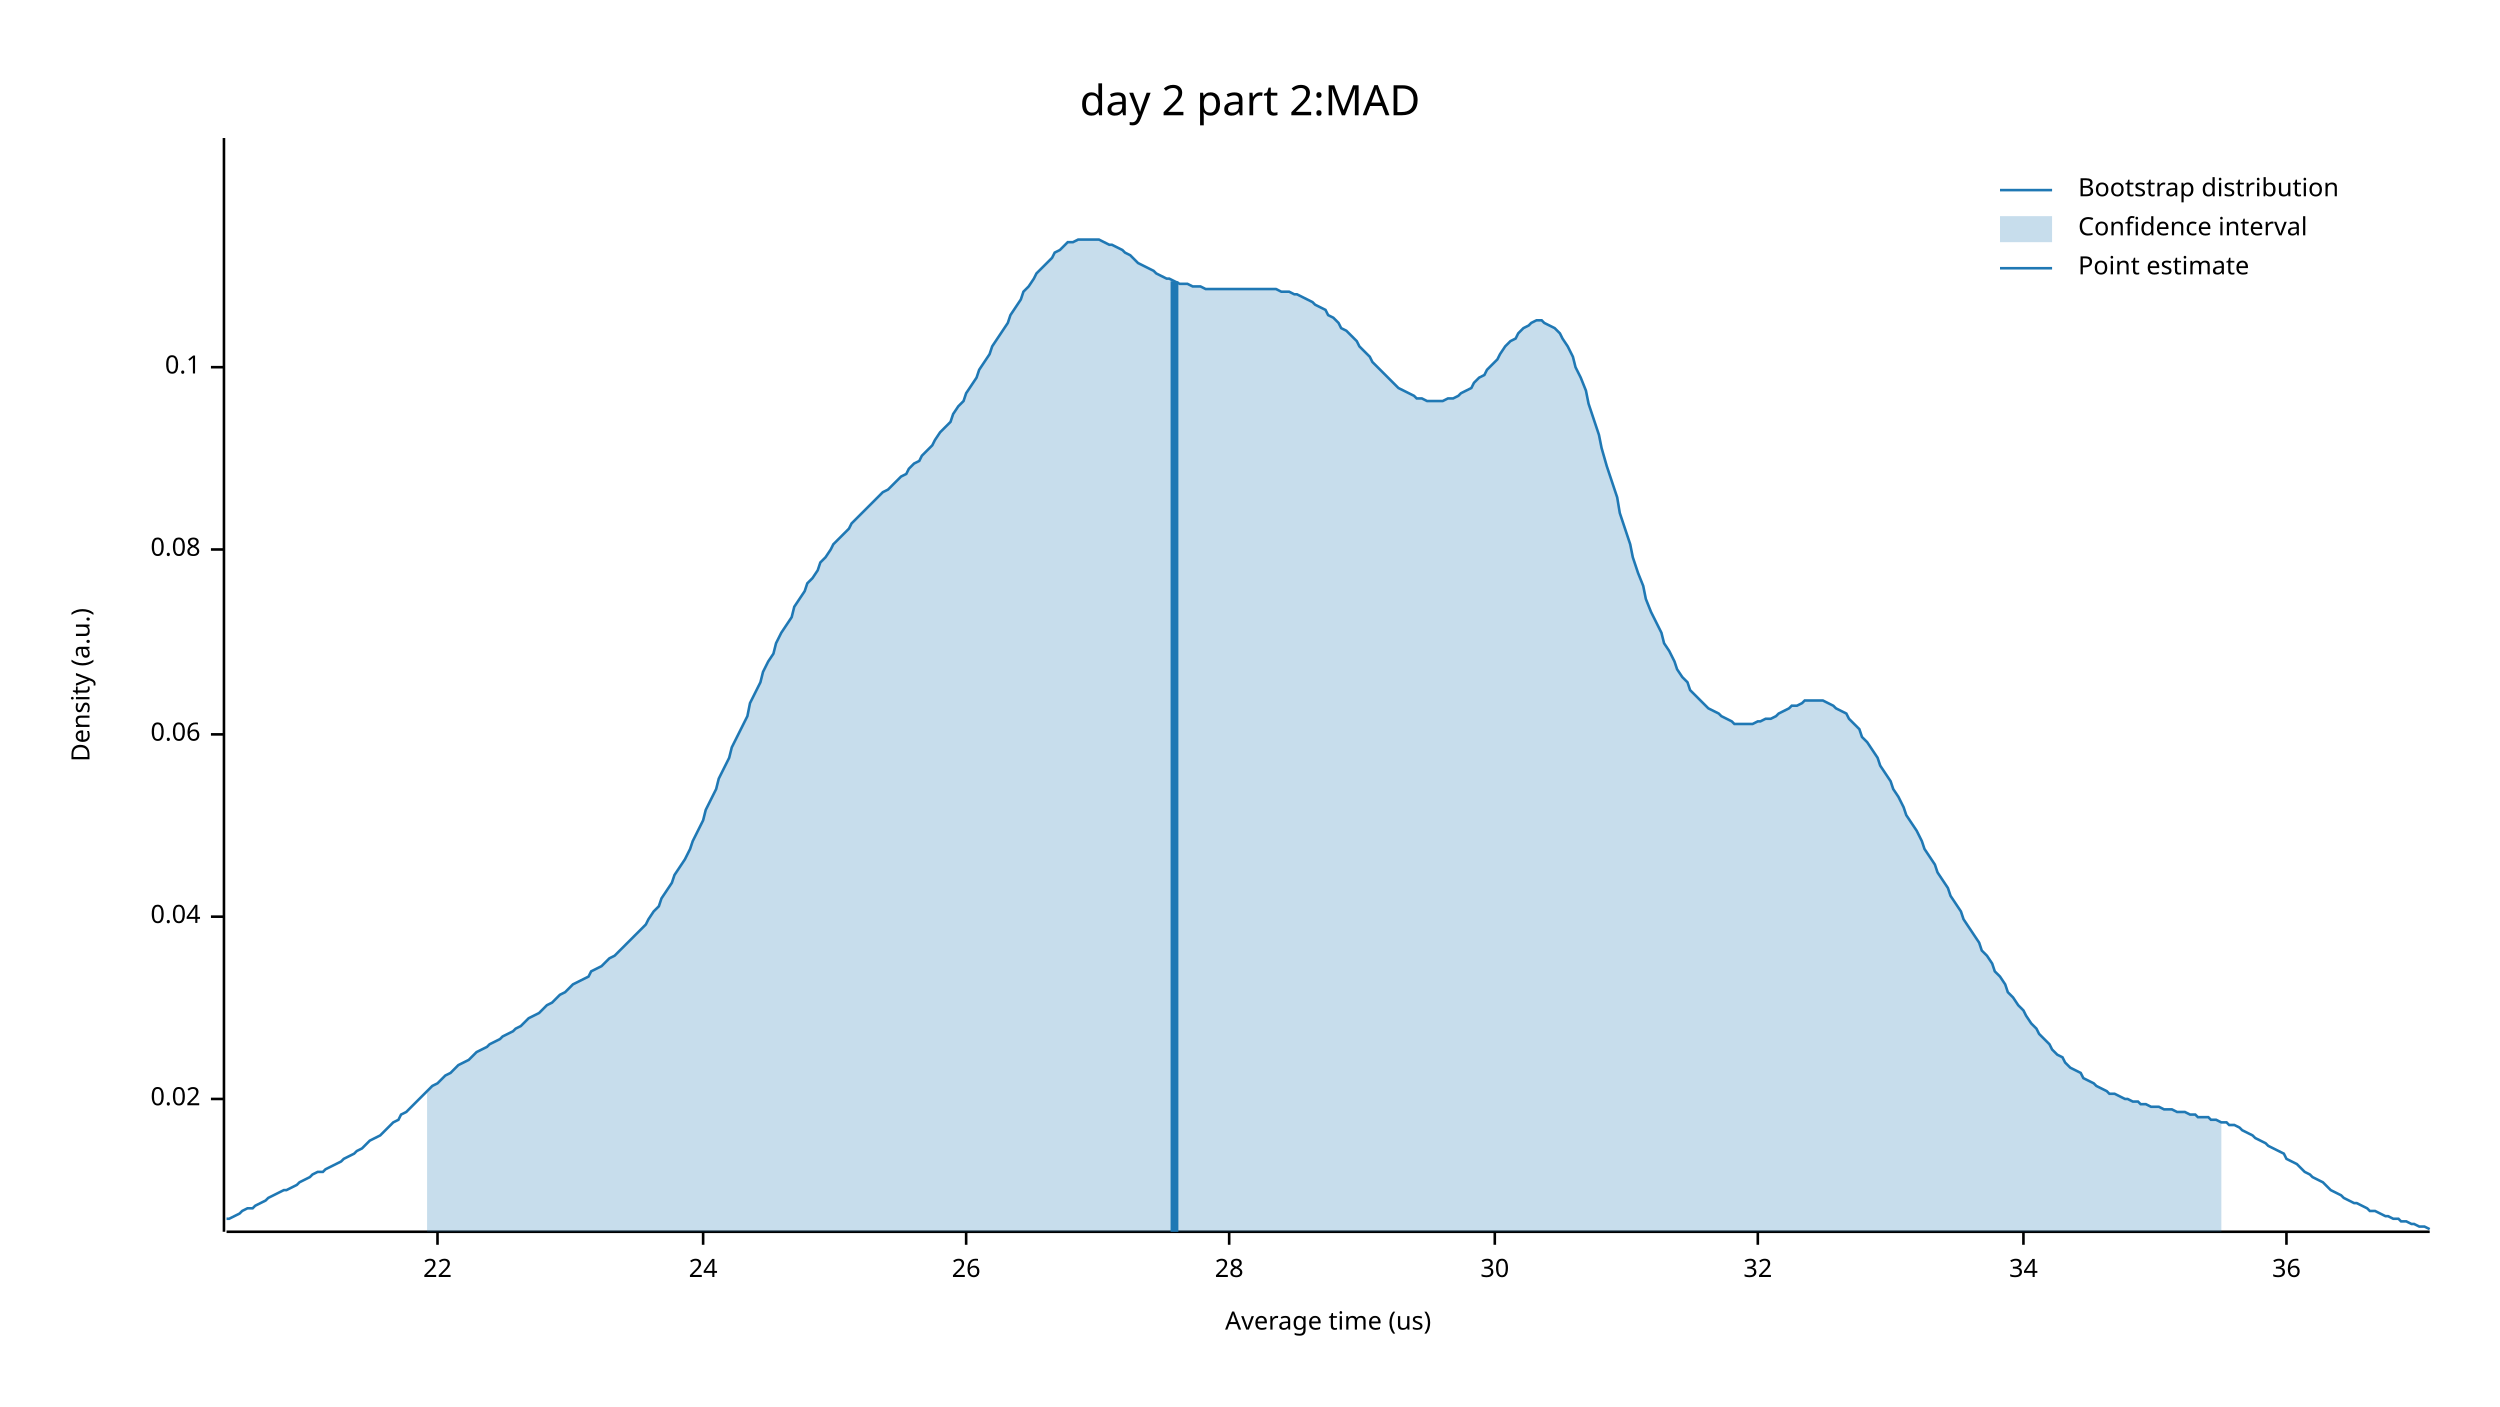
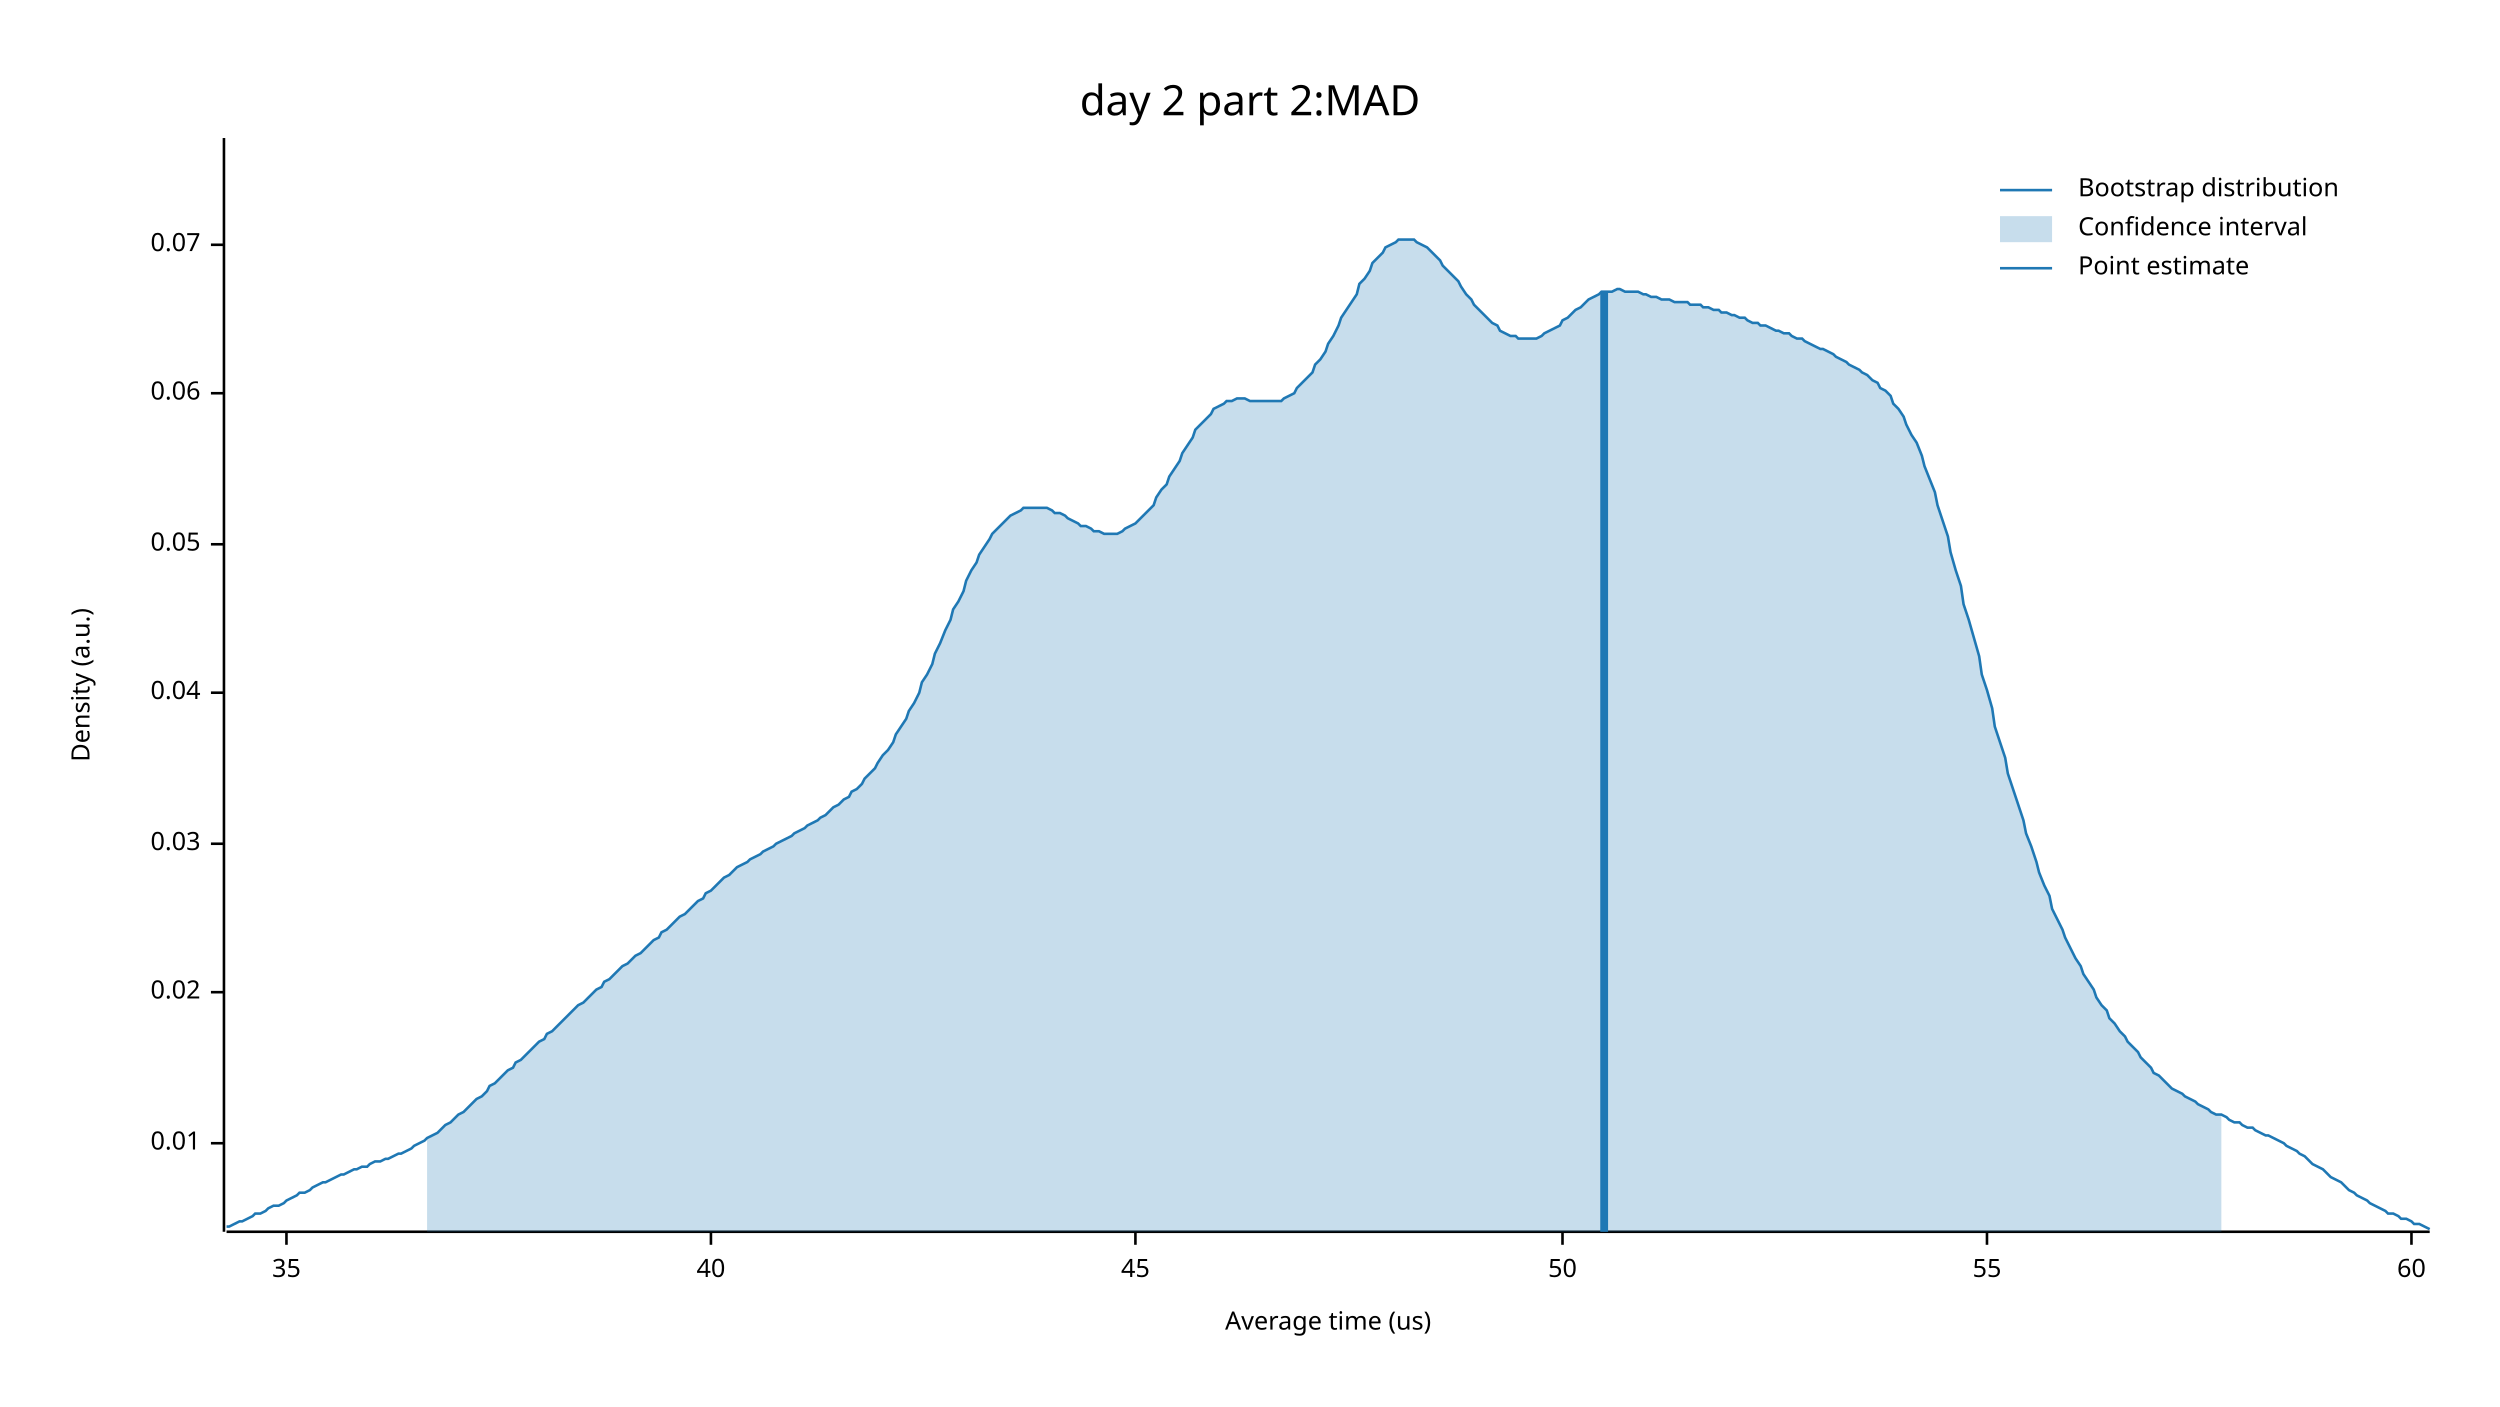
<svg xmlns="http://www.w3.org/2000/svg" width="960" height="540" viewBox="0 0 960 540">
  <text x="480" y="32" dy="0.76em" text-anchor="middle" font-family="sans-serif" font-size="16.129" opacity="1" fill="#000000">
day 2 part 2:MAD
</text>
  <text x="27" y="263" dy="0.76em" text-anchor="middle" font-family="sans-serif" font-size="9.677" opacity="1" fill="#000000" transform="rotate(270, 27, 263)">
Density (a.u.)
</text>
  <text x="510" y="513" dy="-0.5ex" text-anchor="middle" font-family="sans-serif" font-size="9.677" opacity="1" fill="#000000">
Average time (us)
</text>
  <polyline fill="none" opacity="1" stroke="#000000" stroke-width="1" points="86,53 86,473 " />
-   <text x="77" y="422" dy="0.5ex" text-anchor="end" font-family="sans-serif" font-size="9.677" opacity="1" fill="#000000">
+   <text x="77" y="439" dy="0.5ex" text-anchor="end" font-family="sans-serif" font-size="9.677" opacity="1" fill="#000000">
+ 0.01
+ </text>
+   <polyline fill="none" opacity="1" stroke="#000000" stroke-width="1" points="81,439 86,439 " />
+   <text x="77" y="381" dy="0.5ex" text-anchor="end" font-family="sans-serif" font-size="9.677" opacity="1" fill="#000000">
0.02
</text>
-   <polyline fill="none" opacity="1" stroke="#000000" stroke-width="1" points="81,422 86,422 " />
-   <text x="77" y="352" dy="0.5ex" text-anchor="end" font-family="sans-serif" font-size="9.677" opacity="1" fill="#000000">
+   <polyline fill="none" opacity="1" stroke="#000000" stroke-width="1" points="81,381 86,381 " />
+   <text x="77" y="324" dy="0.5ex" text-anchor="end" font-family="sans-serif" font-size="9.677" opacity="1" fill="#000000">
+ 0.03
+ </text>
+   <polyline fill="none" opacity="1" stroke="#000000" stroke-width="1" points="81,324 86,324 " />
+   <text x="77" y="266" dy="0.5ex" text-anchor="end" font-family="sans-serif" font-size="9.677" opacity="1" fill="#000000">
0.04
</text>
-   <polyline fill="none" opacity="1" stroke="#000000" stroke-width="1" points="81,352 86,352 " />
-   <text x="77" y="282" dy="0.5ex" text-anchor="end" font-family="sans-serif" font-size="9.677" opacity="1" fill="#000000">
+   <polyline fill="none" opacity="1" stroke="#000000" stroke-width="1" points="81,266 86,266 " />
+   <text x="77" y="209" dy="0.5ex" text-anchor="end" font-family="sans-serif" font-size="9.677" opacity="1" fill="#000000">
+ 0.05
+ </text>
+   <polyline fill="none" opacity="1" stroke="#000000" stroke-width="1" points="81,209 86,209 " />
+   <text x="77" y="151" dy="0.5ex" text-anchor="end" font-family="sans-serif" font-size="9.677" opacity="1" fill="#000000">
0.06
</text>
-   <polyline fill="none" opacity="1" stroke="#000000" stroke-width="1" points="81,282 86,282 " />
-   <text x="77" y="211" dy="0.5ex" text-anchor="end" font-family="sans-serif" font-size="9.677" opacity="1" fill="#000000">
- 0.08
+   <polyline fill="none" opacity="1" stroke="#000000" stroke-width="1" points="81,151 86,151 " />
+   <text x="77" y="94" dy="0.5ex" text-anchor="end" font-family="sans-serif" font-size="9.677" opacity="1" fill="#000000">
+ 0.07
</text>
-   <polyline fill="none" opacity="1" stroke="#000000" stroke-width="1" points="81,211 86,211 " />
-   <text x="77" y="141" dy="0.5ex" text-anchor="end" font-family="sans-serif" font-size="9.677" opacity="1" fill="#000000">
- 0.1
+   <polyline fill="none" opacity="1" stroke="#000000" stroke-width="1" points="81,94 86,94 " />
+   <polyline fill="none" opacity="1" stroke="#000000" stroke-width="1" points="87,473 933,473 " />
+   <text x="110" y="483" dy="0.76em" text-anchor="middle" font-family="sans-serif" font-size="9.677" opacity="1" fill="#000000">
+ 35
</text>
-   <polyline fill="none" opacity="1" stroke="#000000" stroke-width="1" points="81,141 86,141 " />
-   <polyline fill="none" opacity="1" stroke="#000000" stroke-width="1" points="87,473 933,473 " />
-   <text x="168" y="483" dy="0.76em" text-anchor="middle" font-family="sans-serif" font-size="9.677" opacity="1" fill="#000000">
- 22
+   <polyline fill="none" opacity="1" stroke="#000000" stroke-width="1" points="110,473 110,478 " />
+   <text x="273" y="483" dy="0.76em" text-anchor="middle" font-family="sans-serif" font-size="9.677" opacity="1" fill="#000000">
+ 40
</text>
-   <polyline fill="none" opacity="1" stroke="#000000" stroke-width="1" points="168,473 168,478 " />
-   <text x="270" y="483" dy="0.76em" text-anchor="middle" font-family="sans-serif" font-size="9.677" opacity="1" fill="#000000">
- 24
+   <polyline fill="none" opacity="1" stroke="#000000" stroke-width="1" points="273,473 273,478 " />
+   <text x="436" y="483" dy="0.76em" text-anchor="middle" font-family="sans-serif" font-size="9.677" opacity="1" fill="#000000">
+ 45
</text>
-   <polyline fill="none" opacity="1" stroke="#000000" stroke-width="1" points="270,473 270,478 " />
-   <text x="371" y="483" dy="0.76em" text-anchor="middle" font-family="sans-serif" font-size="9.677" opacity="1" fill="#000000">
- 26
+   <polyline fill="none" opacity="1" stroke="#000000" stroke-width="1" points="436,473 436,478 " />
+   <text x="600" y="483" dy="0.76em" text-anchor="middle" font-family="sans-serif" font-size="9.677" opacity="1" fill="#000000">
+ 50
</text>
-   <polyline fill="none" opacity="1" stroke="#000000" stroke-width="1" points="371,473 371,478 " />
-   <text x="472" y="483" dy="0.76em" text-anchor="middle" font-family="sans-serif" font-size="9.677" opacity="1" fill="#000000">
- 28
+   <polyline fill="none" opacity="1" stroke="#000000" stroke-width="1" points="600,473 600,478 " />
+   <text x="763" y="483" dy="0.76em" text-anchor="middle" font-family="sans-serif" font-size="9.677" opacity="1" fill="#000000">
+ 55
</text>
-   <polyline fill="none" opacity="1" stroke="#000000" stroke-width="1" points="472,473 472,478 " />
-   <text x="574" y="483" dy="0.76em" text-anchor="middle" font-family="sans-serif" font-size="9.677" opacity="1" fill="#000000">
- 30
+   <polyline fill="none" opacity="1" stroke="#000000" stroke-width="1" points="763,473 763,478 " />
+   <text x="926" y="483" dy="0.76em" text-anchor="middle" font-family="sans-serif" font-size="9.677" opacity="1" fill="#000000">
+ 60
</text>
-   <polyline fill="none" opacity="1" stroke="#000000" stroke-width="1" points="574,473 574,478 " />
-   <text x="675" y="483" dy="0.76em" text-anchor="middle" font-family="sans-serif" font-size="9.677" opacity="1" fill="#000000">
- 32
- </text>
-   <polyline fill="none" opacity="1" stroke="#000000" stroke-width="1" points="675,473 675,478 " />
-   <text x="777" y="483" dy="0.76em" text-anchor="middle" font-family="sans-serif" font-size="9.677" opacity="1" fill="#000000">
- 34
- </text>
-   <polyline fill="none" opacity="1" stroke="#000000" stroke-width="1" points="777,473 777,478 " />
-   <text x="878" y="483" dy="0.76em" text-anchor="middle" font-family="sans-serif" font-size="9.677" opacity="1" fill="#000000">
- 36
- </text>
-   <polyline fill="none" opacity="1" stroke="#000000" stroke-width="1" points="878,473 878,478 " />
-   <polyline fill="none" opacity="1" stroke="#1F78B4" stroke-width="1" points="87,468 88,468 90,467 92,466 93,465 95,464 97,464 98,463 100,462 102,461 103,460 105,459 107,458 109,457 110,457 112,456 114,455 115,454 117,453 119,452 120,451 122,450 124,450 125,449 127,448 129,447 131,446 132,445 134,444 136,443 137,442 139,441 141,439 142,438 144,437 146,436 148,434 149,433 151,431 153,430 154,428 156,427 158,425 159,424 161,422 163,420 164,419 166,417 168,416 170,414 171,413 173,412 175,410 176,409 178,408 180,407 181,406 183,404 185,403 187,402 188,401 190,400 192,399 193,398 195,397 197,396 198,395 200,394 202,392 203,391 205,390 207,389 209,387 210,386 212,385 214,383 215,382 217,381 219,379 220,378 222,377 224,376 226,375 227,373 229,372 231,371 232,370 234,368 236,367 237,366 239,364 241,362 242,361 244,359 246,357 248,355 249,353 251,350 253,348 254,345 256,342 258,339 259,336 261,333 263,330 265,326 266,323 268,319 270,315 271,311 273,307 275,303 276,299 278,295 280,291 281,287 283,283 285,279 287,275 288,270 290,266 292,262 293,258 295,254 297,251 298,247 300,243 302,240 304,237 305,233 307,230 309,227 310,224 312,222 314,219 315,216 317,214 319,211 320,209 322,207 324,205 326,203 327,201 329,199 331,197 332,196 334,194 336,192 337,191 339,189 341,188 343,186 344,185 346,183 348,182 349,180 351,178 353,177 354,175 356,173 358,171 359,169 361,166 363,164 365,162 366,159 368,156 370,154 371,151 373,148 375,145 376,142 378,139 380,136 381,133 383,130 385,127 387,124 388,121 390,118 392,115 393,112 395,110 397,107 398,105 400,103 402,101 404,99 405,97 407,96 409,94 410,93 412,93 414,92 415,92 417,92 419,92 420,92 422,92 424,93 426,94 427,94 429,95 431,96 432,97 434,98 436,100 437,101 439,102 441,103 443,104 444,105 446,106 448,107 449,107 451,108 453,109 454,109 456,109 458,110 459,110 461,110 463,111 465,111 466,111 468,111 470,111 471,111 473,111 475,111 476,111 478,111 480,111 482,111 483,111 485,111 487,111 488,111 490,111 492,112 493,112 495,112 497,113 498,113 500,114 502,115 504,116 505,117 507,118 509,119 510,121 512,122 514,124 515,126 517,127 519,129 521,131 522,133 524,135 526,137 527,139 529,141 531,143 532,144 534,146 536,148 537,149 539,150 541,151 543,152 544,153 546,153 548,154 549,154 551,154 553,154 554,154 556,153 558,153 560,152 561,151 563,150 565,149 566,147 568,145 570,144 571,142 573,140 575,138 576,136 578,133 580,131 582,130 583,128 585,126 587,125 588,124 590,123 592,123 593,124 595,125 597,126 599,128 600,130 602,133 604,137 605,141 607,145 609,150 610,155 612,161 614,167 615,172 617,179 619,185 621,191 622,197 624,203 626,209 627,214 629,220 631,225 632,230 634,235 636,239 638,243 639,247 641,250 643,254 644,257 646,260 648,262 649,265 651,267 653,269 654,270 656,272 658,273 660,274 661,275 663,276 665,277 666,278 668,278 670,278 671,278 673,278 675,277 676,277 678,276 680,276 682,275 683,274 685,273 687,272 688,271 690,271 692,270 693,269 695,269 697,269 699,269 700,269 702,270 704,271 705,272 707,273 709,274 710,276 712,278 714,280 715,283 717,285 719,288 721,291 722,294 724,297 726,300 727,303 729,306 731,310 732,313 734,316 736,319 738,323 739,326 741,329 743,332 744,335 746,338 748,341 749,344 751,347 753,350 754,353 756,356 758,359 760,362 761,365 763,367 765,370 766,373 768,375 770,378 771,381 773,383 775,386 777,388 778,390 780,393 782,395 783,397 785,399 787,401 788,403 790,405 792,406 793,408 795,410 797,411 799,412 800,414 802,415 804,416 805,417 807,418 809,419 810,420 812,420 814,421 816,422 817,422 819,423 821,423 822,424 824,424 826,425 827,425 829,425 831,426 832,426 834,426 836,427 838,427 839,427 841,428 843,428 844,429 846,429 848,429 849,430 851,430 853,431 855,431 856,432 858,432 860,433 861,434 863,435 865,436 866,437 868,438 870,439 871,440 873,441 875,442 877,443 878,445 880,446 882,447 883,448 885,450 887,451 888,452 890,453 892,454 894,456 895,457 897,458 899,459 900,460 902,461 904,462 905,462 907,463 909,464 910,465 912,465 914,466 916,467 917,467 919,468 921,468 922,469 924,469 926,470 927,470 929,471 931,471 933,472 " />
-   <polygon opacity="0.25" fill="#1F78B4" points="164,419 166,417 168,416 170,414 171,413 173,412 175,410 176,409 178,408 180,407 181,406 183,404 185,403 187,402 188,401 190,400 192,399 193,398 195,397 197,396 198,395 200,394 202,392 203,391 205,390 207,389 209,387 210,386 212,385 214,383 215,382 217,381 219,379 220,378 222,377 224,376 226,375 227,373 229,372 231,371 232,370 234,368 236,367 237,366 239,364 241,362 242,361 244,359 246,357 248,355 249,353 251,350 253,348 254,345 256,342 258,339 259,336 261,333 263,330 265,326 266,323 268,319 270,315 271,311 273,307 275,303 276,299 278,295 280,291 281,287 283,283 285,279 287,275 288,270 290,266 292,262 293,258 295,254 297,251 298,247 300,243 302,240 304,237 305,233 307,230 309,227 310,224 312,222 314,219 315,216 317,214 319,211 320,209 322,207 324,205 326,203 327,201 329,199 331,197 332,196 334,194 336,192 337,191 339,189 341,188 343,186 344,185 346,183 348,182 349,180 351,178 353,177 354,175 356,173 358,171 359,169 361,166 363,164 365,162 366,159 368,156 370,154 371,151 373,148 375,145 376,142 378,139 380,136 381,133 383,130 385,127 387,124 388,121 390,118 392,115 393,112 395,110 397,107 398,105 400,103 402,101 404,99 405,97 407,96 409,94 410,93 412,93 414,92 415,92 417,92 419,92 420,92 422,92 424,93 426,94 427,94 429,95 431,96 432,97 434,98 436,100 437,101 439,102 441,103 443,104 444,105 446,106 448,107 449,107 451,108 453,109 454,109 456,109 458,110 459,110 461,110 463,111 465,111 466,111 468,111 470,111 471,111 473,111 475,111 476,111 478,111 480,111 482,111 483,111 485,111 487,111 488,111 490,111 492,112 493,112 495,112 497,113 498,113 500,114 502,115 504,116 505,117 507,118 509,119 510,121 512,122 514,124 515,126 517,127 519,129 521,131 522,133 524,135 526,137 527,139 529,141 531,143 532,144 534,146 536,148 537,149 539,150 541,151 543,152 544,153 546,153 548,154 549,154 551,154 553,154 554,154 556,153 558,153 560,152 561,151 563,150 565,149 566,147 568,145 570,144 571,142 573,140 575,138 576,136 578,133 580,131 582,130 583,128 585,126 587,125 588,124 590,123 592,123 593,124 595,125 597,126 599,128 600,130 602,133 604,137 605,141 607,145 609,150 610,155 612,161 614,167 615,172 617,179 619,185 621,191 622,197 624,203 626,209 627,214 629,220 631,225 632,230 634,235 636,239 638,243 639,247 641,250 643,254 644,257 646,260 648,262 649,265 651,267 653,269 654,270 656,272 658,273 660,274 661,275 663,276 665,277 666,278 668,278 670,278 671,278 673,278 675,277 676,277 678,276 680,276 682,275 683,274 685,273 687,272 688,271 690,271 692,270 693,269 695,269 697,269 699,269 700,269 702,270 704,271 705,272 707,273 709,274 710,276 712,278 714,280 715,283 717,285 719,288 721,291 722,294 724,297 726,300 727,303 729,306 731,310 732,313 734,316 736,319 738,323 739,326 741,329 743,332 744,335 746,338 748,341 749,344 751,347 753,350 754,353 756,356 758,359 760,362 761,365 763,367 765,370 766,373 768,375 770,378 771,381 773,383 775,386 777,388 778,390 780,393 782,395 783,397 785,399 787,401 788,403 790,405 792,406 793,408 795,410 797,411 799,412 800,414 802,415 804,416 805,417 807,418 809,419 810,420 812,420 814,421 816,422 817,422 819,423 821,423 822,424 824,424 826,425 827,425 829,425 831,426 832,426 834,426 836,427 838,427 839,427 841,428 843,428 844,429 846,429 848,429 849,430 851,430 853,431 853,473 164,473 " />
-   <polyline fill="none" opacity="1" stroke="#1F78B4" stroke-width="3" points="451,473 451,108 " />
+   <polyline fill="none" opacity="1" stroke="#000000" stroke-width="1" points="926,473 926,478 " />
+   <polyline fill="none" opacity="1" stroke="#1F78B4" stroke-width="1" points="87,471 88,471 90,470 92,469 93,469 95,468 97,467 98,466 100,466 102,465 103,464 105,463 107,463 109,462 110,461 112,460 114,459 115,458 117,458 119,457 120,456 122,455 124,454 125,454 127,453 129,452 131,451 132,451 134,450 136,449 137,449 139,448 141,448 142,447 144,446 146,446 148,445 149,445 151,444 153,443 154,443 156,442 158,441 159,440 161,439 163,438 164,437 166,436 168,435 170,433 171,432 173,431 175,429 176,428 178,427 180,425 181,424 183,422 185,421 187,419 188,417 190,416 192,414 193,413 195,411 197,410 198,408 200,407 202,405 203,404 205,402 207,400 209,399 210,397 212,396 214,394 215,393 217,391 219,389 220,388 222,386 224,385 226,383 227,382 229,380 231,379 232,377 234,376 236,374 237,373 239,371 241,370 242,369 244,367 246,366 248,364 249,363 251,361 253,360 254,358 256,357 258,355 259,354 261,352 263,351 265,349 266,348 268,346 270,345 271,343 273,342 275,340 276,339 278,337 280,336 281,335 283,333 285,332 287,331 288,330 290,329 292,328 293,327 295,326 297,325 298,324 300,323 302,322 304,321 305,320 307,319 309,318 310,317 312,316 314,315 315,314 317,313 319,311 320,310 322,309 324,307 326,306 327,304 329,303 331,301 332,299 334,297 336,295 337,293 339,290 341,288 343,285 344,282 346,279 348,276 349,273 351,270 353,266 354,262 356,259 358,255 359,251 361,247 363,242 365,238 366,234 368,231 370,227 371,223 373,219 375,216 376,213 378,210 380,207 381,205 383,203 385,201 387,199 388,198 390,197 392,196 393,195 395,195 397,195 398,195 400,195 402,195 404,196 405,197 407,197 409,198 410,199 412,200 414,201 415,202 417,202 419,203 420,204 422,204 424,205 426,205 427,205 429,205 431,204 432,203 434,202 436,201 437,200 439,198 441,196 443,194 444,191 446,188 448,186 449,183 451,180 453,177 454,174 456,171 458,168 459,165 461,163 463,161 465,159 466,157 468,156 470,155 471,154 473,154 475,153 476,153 478,153 480,154 482,154 483,154 485,154 487,154 488,154 490,154 492,154 493,153 495,152 497,151 498,149 500,147 502,145 504,143 505,140 507,138 509,135 510,132 512,129 514,125 515,122 517,119 519,116 521,113 522,109 524,107 526,104 527,101 529,99 531,97 532,95 534,94 536,93 537,92 539,92 541,92 543,92 544,93 546,94 548,95 549,96 551,98 553,100 554,102 556,104 558,106 560,108 561,110 563,113 565,115 566,117 568,119 570,121 571,122 573,124 575,125 576,127 578,128 580,129 582,129 583,130 585,130 587,130 588,130 590,130 592,129 593,128 595,127 597,126 599,125 600,123 602,122 604,120 605,119 607,118 609,116 610,115 612,114 614,113 615,112 617,112 619,112 621,111 622,111 624,112 626,112 627,112 629,112 631,113 632,113 634,114 636,114 638,115 639,115 641,115 643,116 644,116 646,116 648,116 649,117 651,117 653,117 654,118 656,118 658,119 660,119 661,120 663,120 665,121 666,121 668,122 670,122 671,123 673,124 675,124 676,125 678,125 680,126 682,127 683,127 685,128 687,128 688,129 690,130 692,130 693,131 695,132 697,133 699,134 700,134 702,135 704,136 705,137 707,138 709,139 710,140 712,141 714,142 715,143 717,144 719,146 721,147 722,149 724,150 726,152 727,155 729,157 731,160 732,163 734,167 736,170 738,175 739,179 741,184 743,189 744,194 746,200 748,206 749,212 751,219 753,225 754,232 756,238 758,245 760,252 761,259 763,265 765,272 766,279 768,285 770,291 771,297 773,303 775,309 777,315 778,320 780,325 782,331 783,335 785,340 787,344 788,349 790,353 792,357 793,360 795,364 797,368 799,371 800,374 802,377 804,380 805,383 807,386 809,388 810,391 812,393 814,396 816,398 817,400 819,402 821,404 822,406 824,408 826,410 827,412 829,413 831,415 832,416 834,418 836,419 838,420 839,421 841,422 843,423 844,424 846,425 848,426 849,427 851,428 853,428 855,429 856,430 858,431 860,431 861,432 863,433 865,433 866,434 868,435 870,436 871,436 873,437 875,438 877,439 878,440 880,441 882,442 883,443 885,444 887,446 888,447 890,448 892,449 894,451 895,452 897,453 899,454 900,455 902,457 904,458 905,459 907,460 909,461 910,462 912,463 914,464 916,465 917,466 919,466 921,467 922,468 924,468 926,469 927,470 929,470 931,471 933,472 " />
+   <polygon opacity="0.25" fill="#1F78B4" points="164,437 166,436 168,435 170,433 171,432 173,431 175,429 176,428 178,427 180,425 181,424 183,422 185,421 187,419 188,417 190,416 192,414 193,413 195,411 197,410 198,408 200,407 202,405 203,404 205,402 207,400 209,399 210,397 212,396 214,394 215,393 217,391 219,389 220,388 222,386 224,385 226,383 227,382 229,380 231,379 232,377 234,376 236,374 237,373 239,371 241,370 242,369 244,367 246,366 248,364 249,363 251,361 253,360 254,358 256,357 258,355 259,354 261,352 263,351 265,349 266,348 268,346 270,345 271,343 273,342 275,340 276,339 278,337 280,336 281,335 283,333 285,332 287,331 288,330 290,329 292,328 293,327 295,326 297,325 298,324 300,323 302,322 304,321 305,320 307,319 309,318 310,317 312,316 314,315 315,314 317,313 319,311 320,310 322,309 324,307 326,306 327,304 329,303 331,301 332,299 334,297 336,295 337,293 339,290 341,288 343,285 344,282 346,279 348,276 349,273 351,270 353,266 354,262 356,259 358,255 359,251 361,247 363,242 365,238 366,234 368,231 370,227 371,223 373,219 375,216 376,213 378,210 380,207 381,205 383,203 385,201 387,199 388,198 390,197 392,196 393,195 395,195 397,195 398,195 400,195 402,195 404,196 405,197 407,197 409,198 410,199 412,200 414,201 415,202 417,202 419,203 420,204 422,204 424,205 426,205 427,205 429,205 431,204 432,203 434,202 436,201 437,200 439,198 441,196 443,194 444,191 446,188 448,186 449,183 451,180 453,177 454,174 456,171 458,168 459,165 461,163 463,161 465,159 466,157 468,156 470,155 471,154 473,154 475,153 476,153 478,153 480,154 482,154 483,154 485,154 487,154 488,154 490,154 492,154 493,153 495,152 497,151 498,149 500,147 502,145 504,143 505,140 507,138 509,135 510,132 512,129 514,125 515,122 517,119 519,116 521,113 522,109 524,107 526,104 527,101 529,99 531,97 532,95 534,94 536,93 537,92 539,92 541,92 543,92 544,93 546,94 548,95 549,96 551,98 553,100 554,102 556,104 558,106 560,108 561,110 563,113 565,115 566,117 568,119 570,121 571,122 573,124 575,125 576,127 578,128 580,129 582,129 583,130 585,130 587,130 588,130 590,130 592,129 593,128 595,127 597,126 599,125 600,123 602,122 604,120 605,119 607,118 609,116 610,115 612,114 614,113 615,112 617,112 619,112 621,111 622,111 624,112 626,112 627,112 629,112 631,113 632,113 634,114 636,114 638,115 639,115 641,115 643,116 644,116 646,116 648,116 649,117 651,117 653,117 654,118 656,118 658,119 660,119 661,120 663,120 665,121 666,121 668,122 670,122 671,123 673,124 675,124 676,125 678,125 680,126 682,127 683,127 685,128 687,128 688,129 690,130 692,130 693,131 695,132 697,133 699,134 700,134 702,135 704,136 705,137 707,138 709,139 710,140 712,141 714,142 715,143 717,144 719,146 721,147 722,149 724,150 726,152 727,155 729,157 731,160 732,163 734,167 736,170 738,175 739,179 741,184 743,189 744,194 746,200 748,206 749,212 751,219 753,225 754,232 756,238 758,245 760,252 761,259 763,265 765,272 766,279 768,285 770,291 771,297 773,303 775,309 777,315 778,320 780,325 782,331 783,335 785,340 787,344 788,349 790,353 792,357 793,360 795,364 797,368 799,371 800,374 802,377 804,380 805,383 807,386 809,388 810,391 812,393 814,396 816,398 817,400 819,402 821,404 822,406 824,408 826,410 827,412 829,413 831,415 832,416 834,418 836,419 838,420 839,421 841,422 843,423 844,424 846,425 848,426 849,427 851,428 853,428 853,473 164,473 " />
+   <polyline fill="none" opacity="1" stroke="#1F78B4" stroke-width="3" points="616,473 616,112 " />
  <text x="798" y="68" dy="0.76em" text-anchor="start" font-family="sans-serif" font-size="9.677" opacity="1" fill="#000000">
Bootstrap distribution
</text>
  <text x="798" y="83" dy="0.76em" text-anchor="start" font-family="sans-serif" font-size="9.677" opacity="1" fill="#000000">
Confidence interval
</text>
  <text x="798" y="98" dy="0.76em" text-anchor="start" font-family="sans-serif" font-size="9.677" opacity="1" fill="#000000">
Point estimate
</text>
  <polyline fill="none" opacity="1" stroke="#1F78B4" stroke-width="1" points="768,73 788,73 " />
  <rect x="768" y="83" width="20" height="10" opacity="0.25" fill="#1F78B4" stroke="none" />
  <polyline fill="none" opacity="1" stroke="#1F78B4" stroke-width="1" points="768,103 788,103 " />
</svg>
